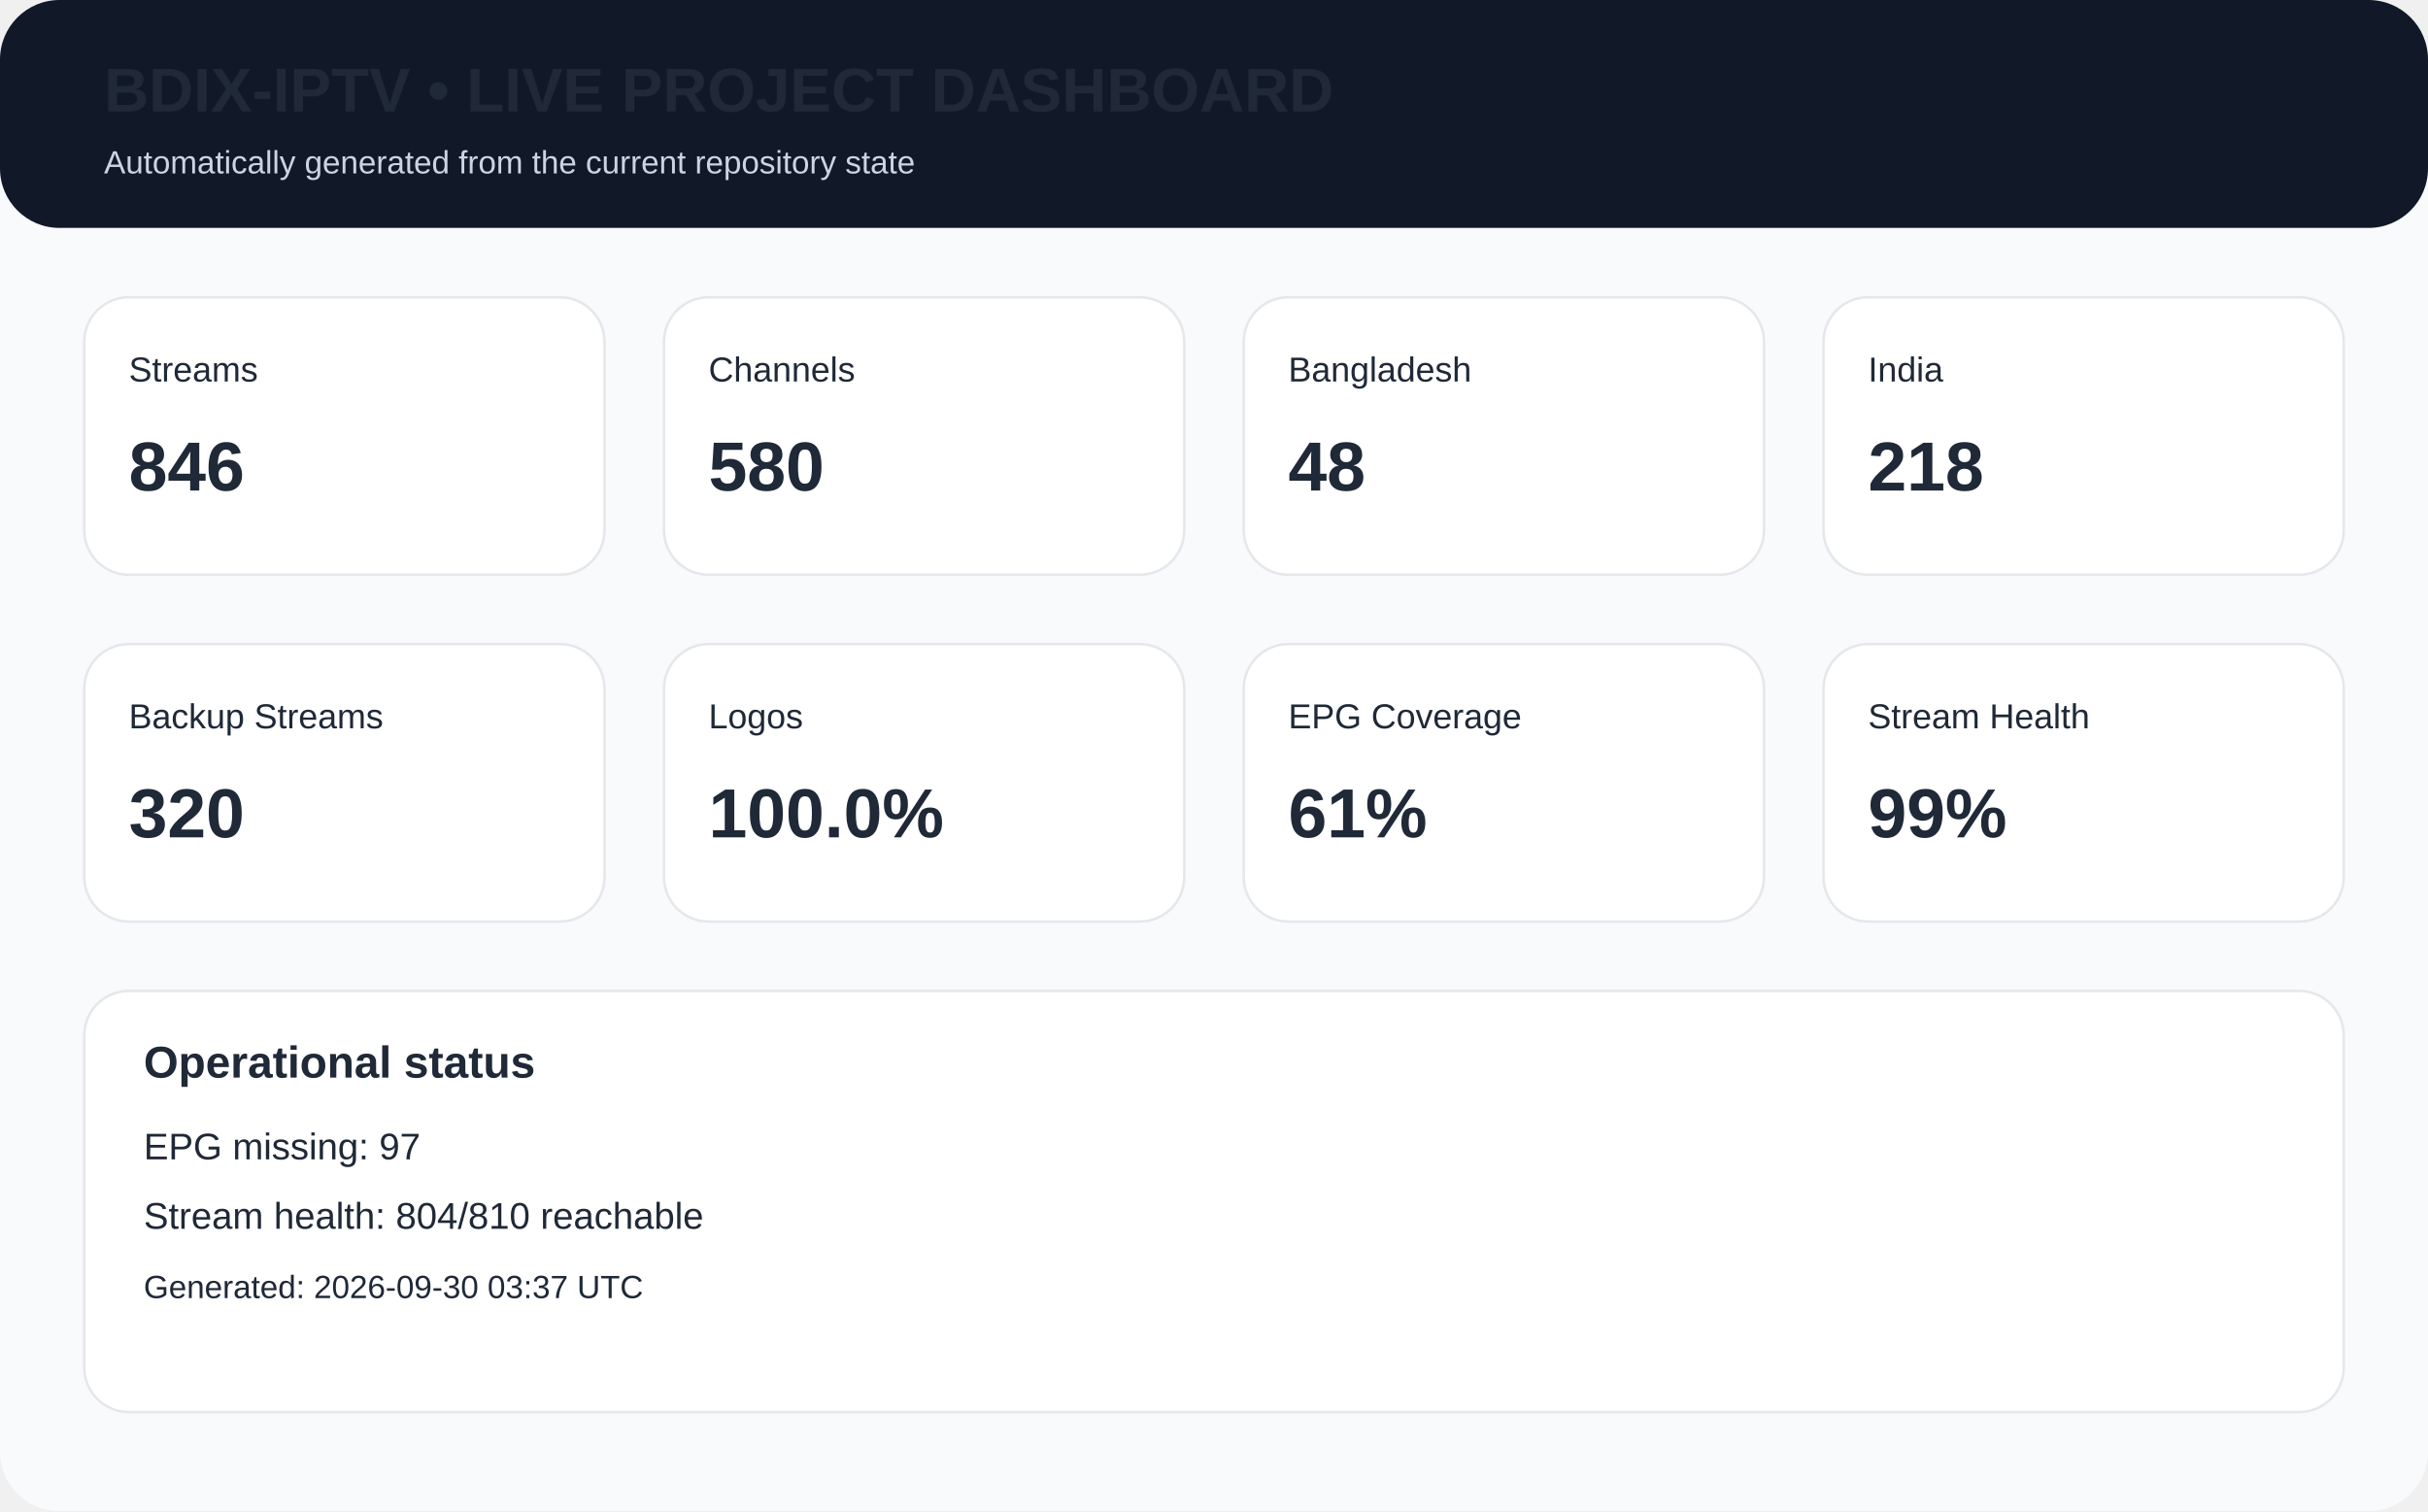
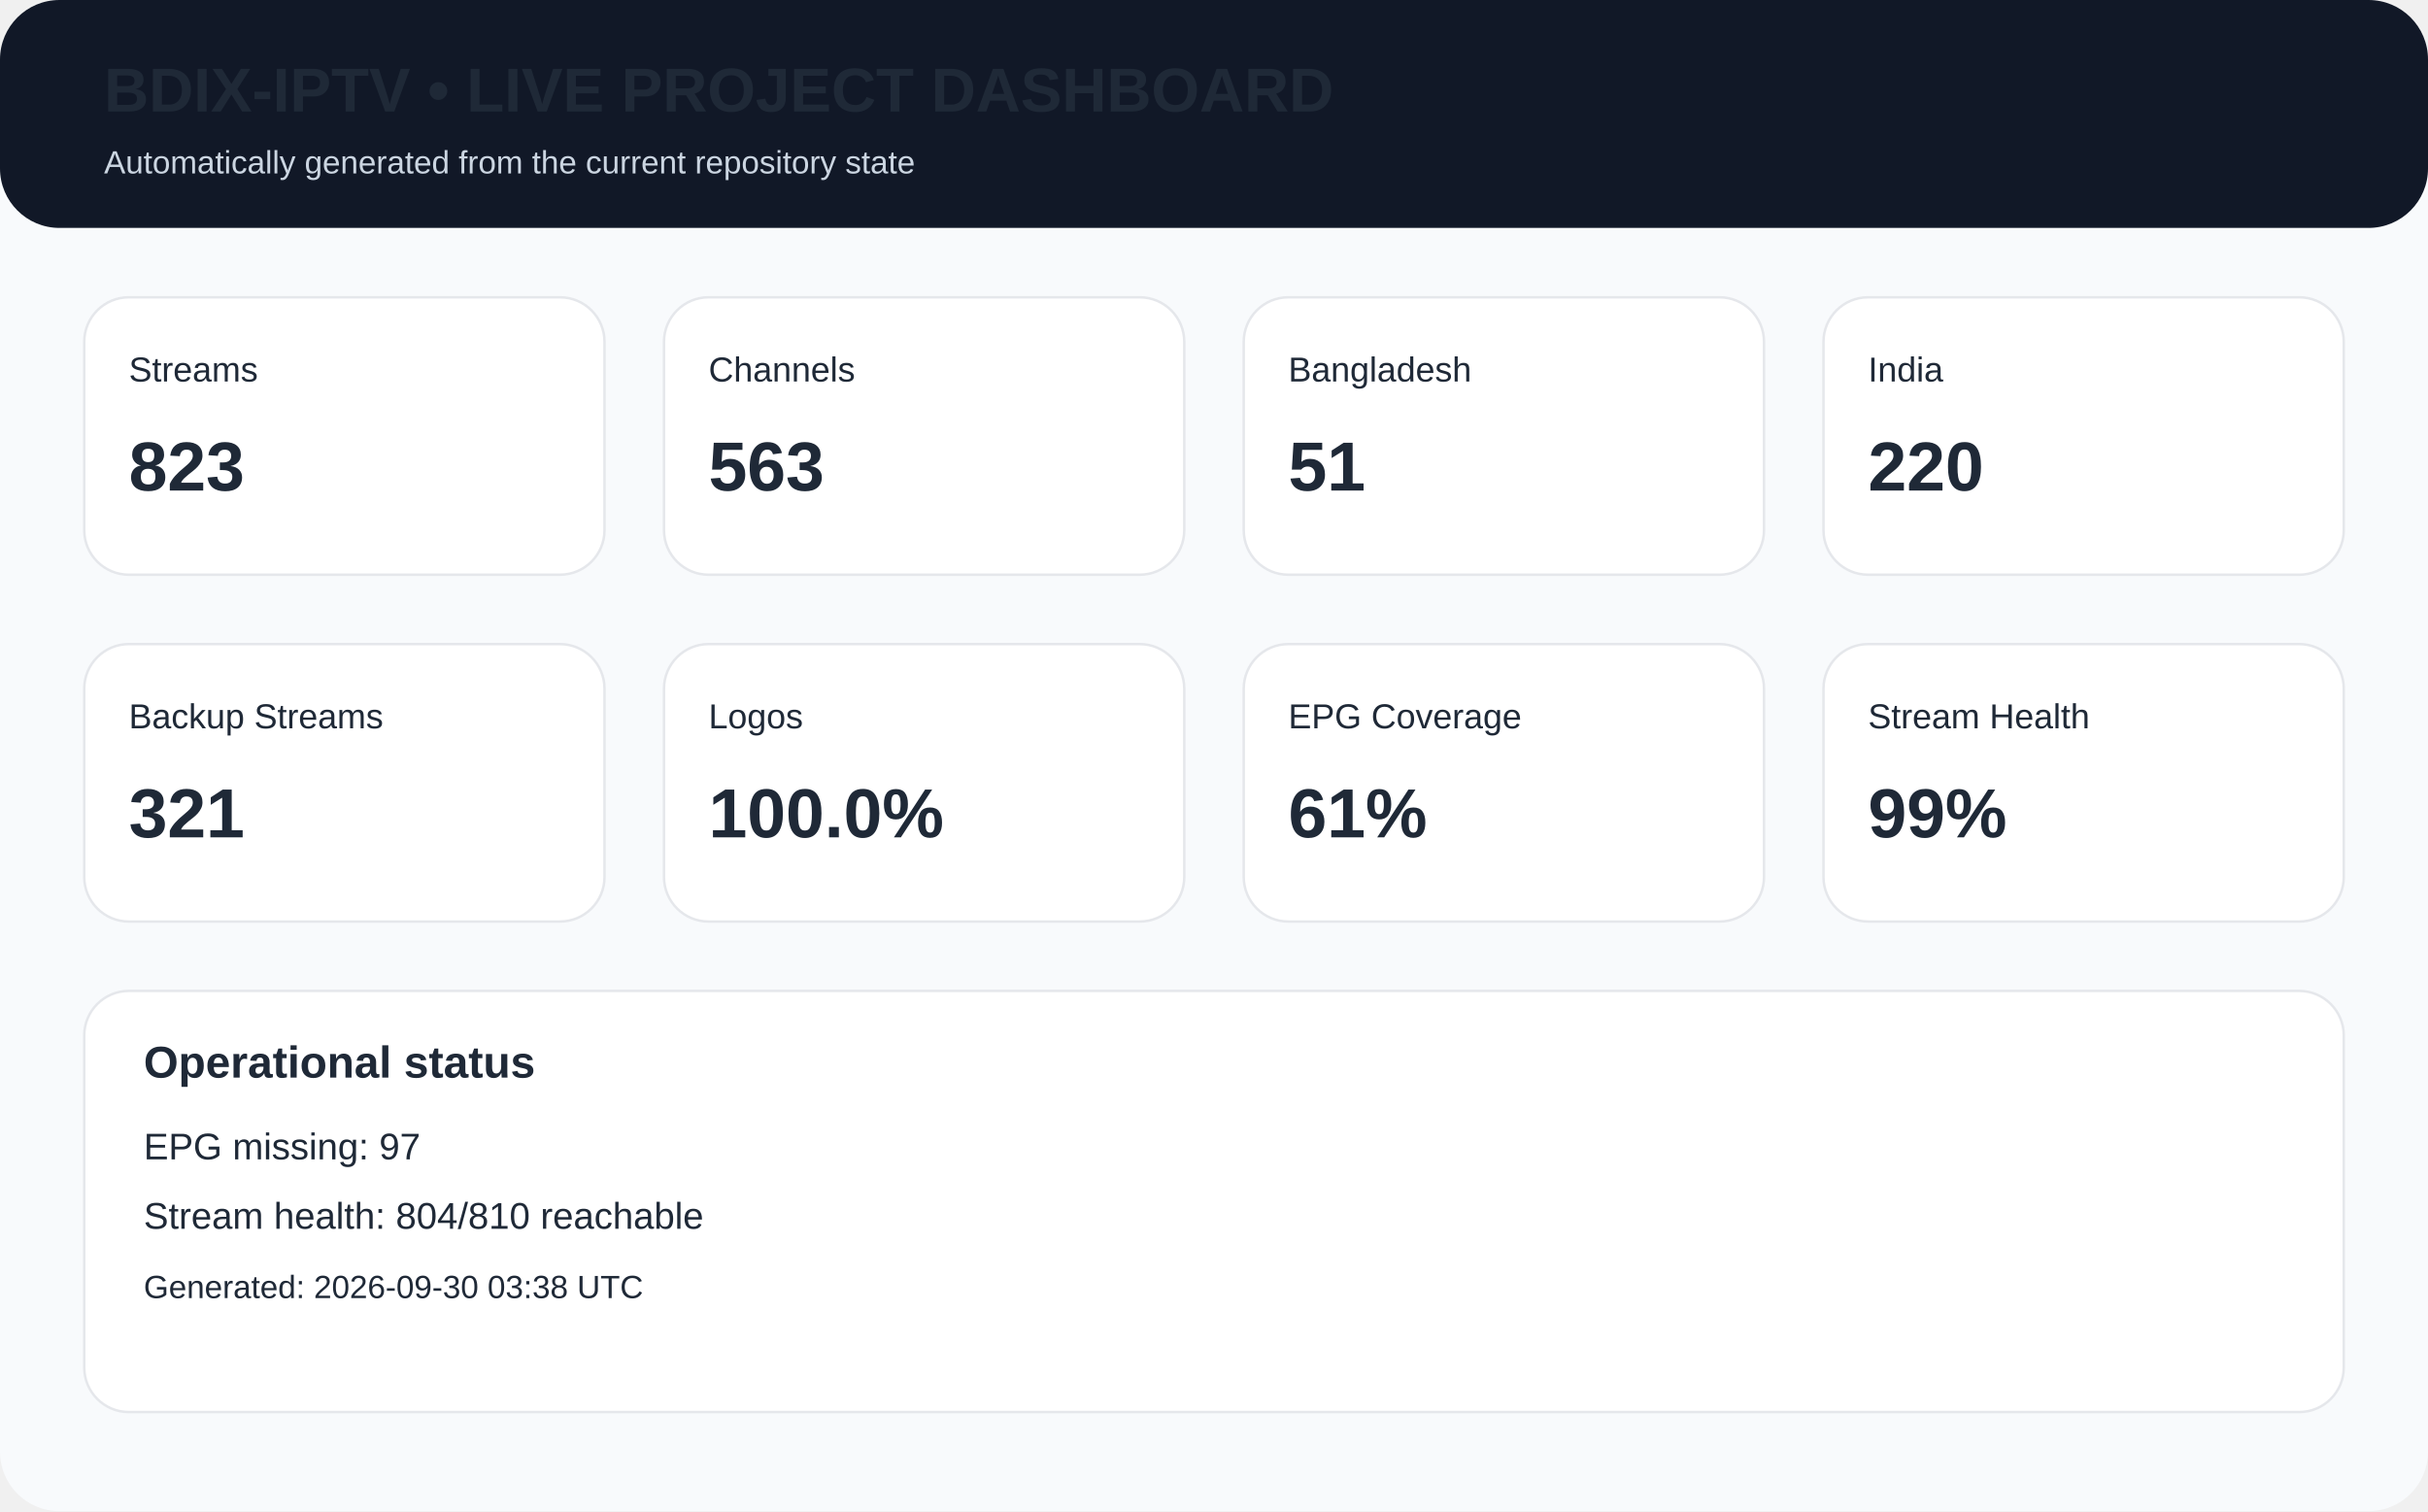
<svg xmlns="http://www.w3.org/2000/svg" width="980" height="610" viewBox="0 0 980 610">
  <rect width="980" height="610" rx="24" fill="#f8fafc" />
  <rect x="0" y="0" width="980" height="92" rx="24" fill="#111827" />
  <text x="42" y="45" font-family="Arial,Helvetica,sans-serif" font-size="25px" font-weight="700" fill="#1f2937">BDIX-IPTV • LIVE PROJECT DASHBOARD</text>
  <text x="42" y="70" font-family="Arial,Helvetica,sans-serif" font-size="13px" fill="#cbd5e1">Automatically generated from the current repository state</text>
  <rect x="34" y="120" width="210" height="112" rx="18" fill="white" stroke="#e5e7eb" />
  <text x="52" y="154" font-family="Arial,Helvetica,sans-serif" font-size="14px" font-weight="400" fill="#1f2937">Streams</text>
-   <text x="52" y="198" font-family="Arial,Helvetica,sans-serif" font-size="28px" font-weight="700" fill="#1f2937">846</text>
+   <text x="52" y="198" font-family="Arial,Helvetica,sans-serif" font-size="28px" font-weight="700" fill="#1f2937">823</text>
  <rect x="268" y="120" width="210" height="112" rx="18" fill="white" stroke="#e5e7eb" />
  <text x="286" y="154" font-family="Arial,Helvetica,sans-serif" font-size="14px" font-weight="400" fill="#1f2937">Channels</text>
-   <text x="286" y="198" font-family="Arial,Helvetica,sans-serif" font-size="28px" font-weight="700" fill="#1f2937">580</text>
+   <text x="286" y="198" font-family="Arial,Helvetica,sans-serif" font-size="28px" font-weight="700" fill="#1f2937">563</text>
  <rect x="502" y="120" width="210" height="112" rx="18" fill="white" stroke="#e5e7eb" />
  <text x="520" y="154" font-family="Arial,Helvetica,sans-serif" font-size="14px" font-weight="400" fill="#1f2937">Bangladesh</text>
-   <text x="520" y="198" font-family="Arial,Helvetica,sans-serif" font-size="28px" font-weight="700" fill="#1f2937">48</text>
+   <text x="520" y="198" font-family="Arial,Helvetica,sans-serif" font-size="28px" font-weight="700" fill="#1f2937">51</text>
  <rect x="736" y="120" width="210" height="112" rx="18" fill="white" stroke="#e5e7eb" />
  <text x="754" y="154" font-family="Arial,Helvetica,sans-serif" font-size="14px" font-weight="400" fill="#1f2937">India</text>
-   <text x="754" y="198" font-family="Arial,Helvetica,sans-serif" font-size="28px" font-weight="700" fill="#1f2937">218</text>
+   <text x="754" y="198" font-family="Arial,Helvetica,sans-serif" font-size="28px" font-weight="700" fill="#1f2937">220</text>
  <rect x="34" y="260" width="210" height="112" rx="18" fill="white" stroke="#e5e7eb" />
  <text x="52" y="294" font-family="Arial,Helvetica,sans-serif" font-size="14px" font-weight="400" fill="#1f2937">Backup Streams</text>
-   <text x="52" y="338" font-family="Arial,Helvetica,sans-serif" font-size="28px" font-weight="700" fill="#1f2937">320</text>
+   <text x="52" y="338" font-family="Arial,Helvetica,sans-serif" font-size="28px" font-weight="700" fill="#1f2937">321</text>
  <rect x="268" y="260" width="210" height="112" rx="18" fill="white" stroke="#e5e7eb" />
  <text x="286" y="294" font-family="Arial,Helvetica,sans-serif" font-size="14px" font-weight="400" fill="#1f2937">Logos</text>
  <text x="286" y="338" font-family="Arial,Helvetica,sans-serif" font-size="28px" font-weight="700" fill="#1f2937">100.0%</text>
  <rect x="502" y="260" width="210" height="112" rx="18" fill="white" stroke="#e5e7eb" />
  <text x="520" y="294" font-family="Arial,Helvetica,sans-serif" font-size="14px" font-weight="400" fill="#1f2937">EPG Coverage</text>
  <text x="520" y="338" font-family="Arial,Helvetica,sans-serif" font-size="28px" font-weight="700" fill="#1f2937">61%</text>
  <rect x="736" y="260" width="210" height="112" rx="18" fill="white" stroke="#e5e7eb" />
  <text x="754" y="294" font-family="Arial,Helvetica,sans-serif" font-size="14px" font-weight="400" fill="#1f2937">Stream Health</text>
  <text x="754" y="338" font-family="Arial,Helvetica,sans-serif" font-size="28px" font-weight="700" fill="#1f2937">99%</text>
  <rect x="34" y="400" width="912" height="170" rx="18" fill="white" stroke="#e5e7eb" />
  <text x="58" y="435" font-family="Arial,Helvetica,sans-serif" font-size="18px" font-weight="700" fill="#1f2937">Operational status</text>
  <text x="58" y="468" font-family="Arial,Helvetica,sans-serif" font-size="15px" font-weight="400" fill="#1f2937">EPG missing: 97</text>
  <text x="58" y="496" font-family="Arial,Helvetica,sans-serif" font-size="15px" font-weight="400" fill="#1f2937">Stream health: 804/810 reachable</text>
-   <text x="58" y="524" font-family="Arial,Helvetica,sans-serif" font-size="13px" font-weight="400" fill="#1f2937">Generated: 2026-09-30 03:37 UTC</text>
+   <text x="58" y="524" font-family="Arial,Helvetica,sans-serif" font-size="13px" font-weight="400" fill="#1f2937">Generated: 2026-09-30 03:38 UTC</text>
</svg>
